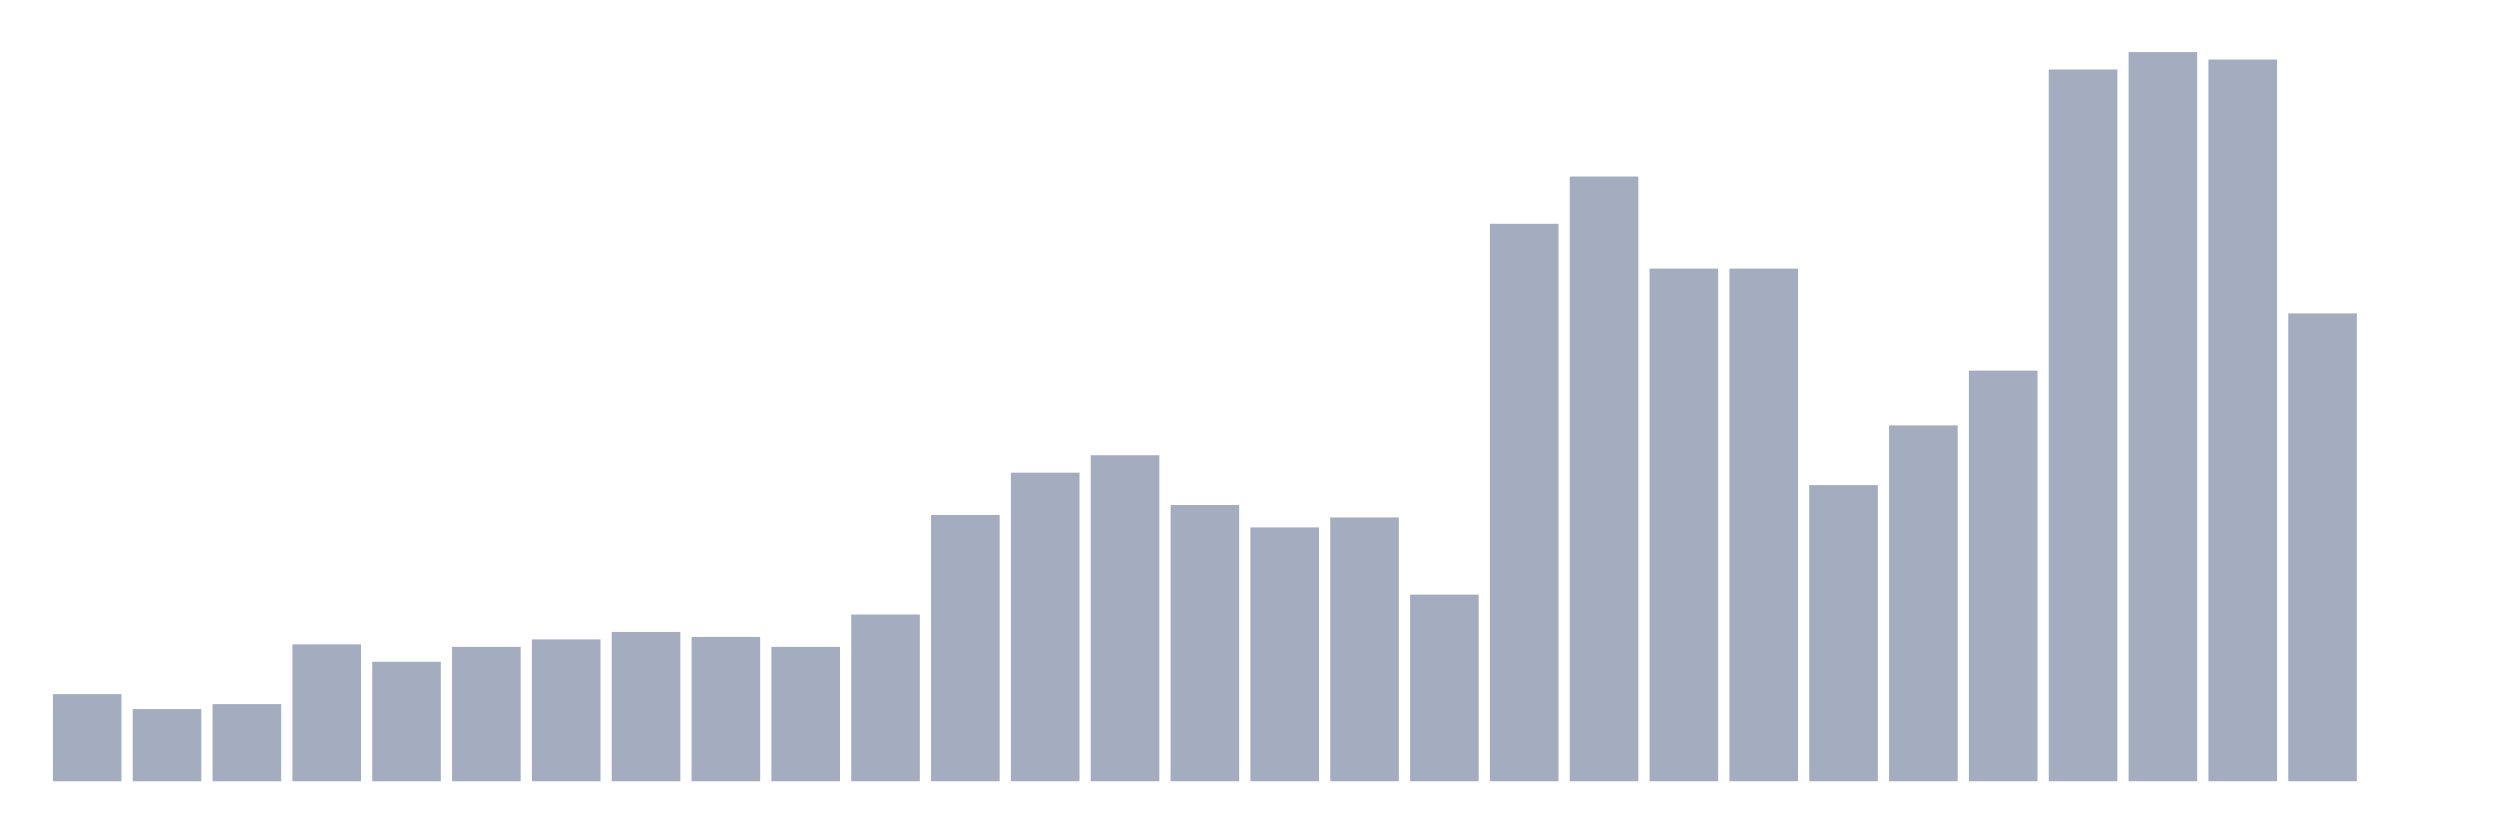
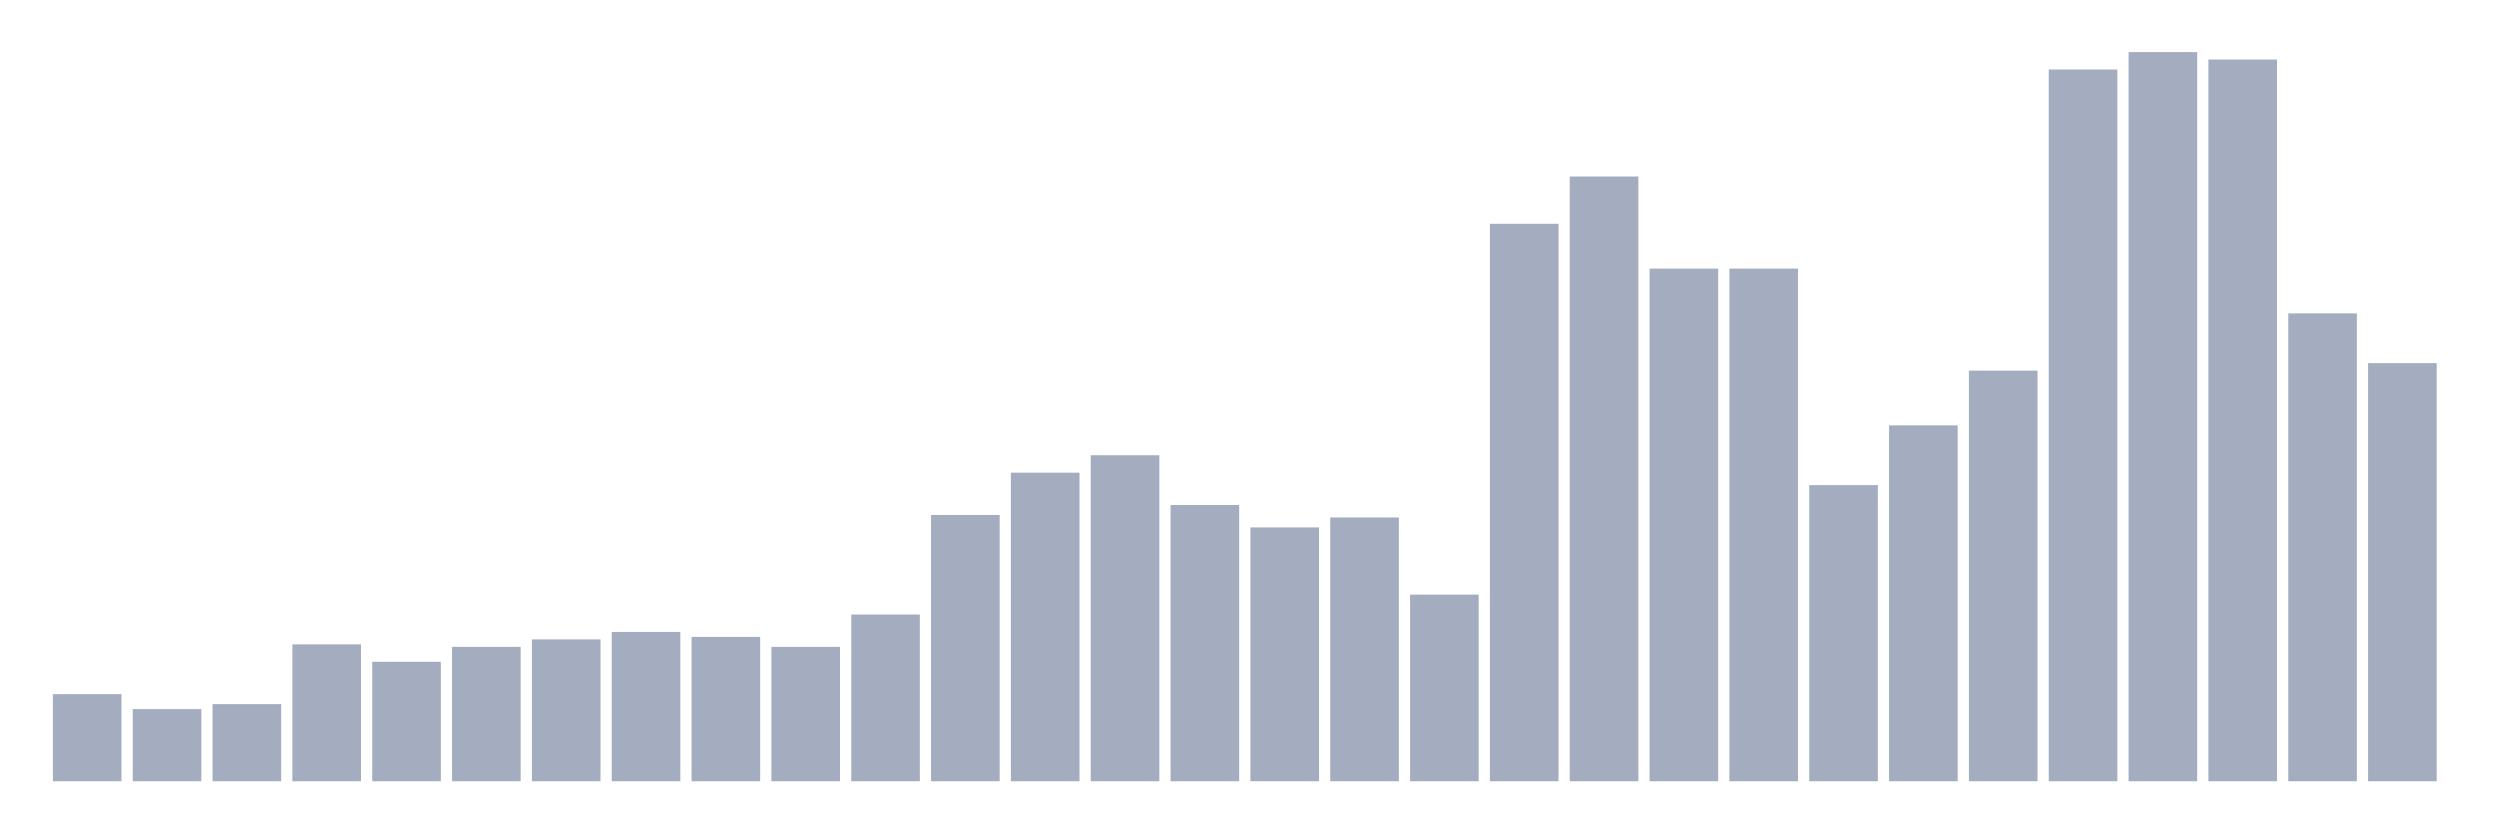
<svg xmlns="http://www.w3.org/2000/svg" viewBox="0 0 480 160">
  <g transform="translate(10,10)">
    <rect class="bar" x="0.153" width="13.175" y="123.276" height="16.724" fill="rgb(164,173,192)" />
    <rect class="bar" x="15.482" width="13.175" y="126.143" height="13.857" fill="rgb(164,173,192)" />
    <rect class="bar" x="30.81" width="13.175" y="125.188" height="14.812" fill="rgb(164,173,192)" />
    <rect class="bar" x="46.138" width="13.175" y="113.72" height="26.28" fill="rgb(164,173,192)" />
    <rect class="bar" x="61.466" width="13.175" y="117.065" height="22.935" fill="rgb(164,173,192)" />
    <rect class="bar" x="76.794" width="13.175" y="114.198" height="25.802" fill="rgb(164,173,192)" />
    <rect class="bar" x="92.123" width="13.175" y="112.765" height="27.235" fill="rgb(164,173,192)" />
    <rect class="bar" x="107.451" width="13.175" y="111.331" height="28.669" fill="rgb(164,173,192)" />
    <rect class="bar" x="122.779" width="13.175" y="112.287" height="27.713" fill="rgb(164,173,192)" />
    <rect class="bar" x="138.107" width="13.175" y="114.198" height="25.802" fill="rgb(164,173,192)" />
    <rect class="bar" x="153.436" width="13.175" y="107.986" height="32.014" fill="rgb(164,173,192)" />
    <rect class="bar" x="168.764" width="13.175" y="88.874" height="51.126" fill="rgb(164,173,192)" />
    <rect class="bar" x="184.092" width="13.175" y="80.751" height="59.249" fill="rgb(164,173,192)" />
    <rect class="bar" x="199.42" width="13.175" y="77.406" height="62.594" fill="rgb(164,173,192)" />
    <rect class="bar" x="214.748" width="13.175" y="86.962" height="53.038" fill="rgb(164,173,192)" />
    <rect class="bar" x="230.077" width="13.175" y="91.263" height="48.737" fill="rgb(164,173,192)" />
    <rect class="bar" x="245.405" width="13.175" y="89.352" height="50.648" fill="rgb(164,173,192)" />
    <rect class="bar" x="260.733" width="13.175" y="104.164" height="35.836" fill="rgb(164,173,192)" />
    <rect class="bar" x="276.061" width="13.175" y="32.969" height="107.031" fill="rgb(164,173,192)" />
    <rect class="bar" x="291.39" width="13.175" y="23.891" height="116.109" fill="rgb(164,173,192)" />
    <rect class="bar" x="306.718" width="13.175" y="41.57" height="98.43" fill="rgb(164,173,192)" />
    <rect class="bar" x="322.046" width="13.175" y="41.57" height="98.43" fill="rgb(164,173,192)" />
    <rect class="bar" x="337.374" width="13.175" y="83.14" height="56.86" fill="rgb(164,173,192)" />
    <rect class="bar" x="352.702" width="13.175" y="71.672" height="68.328" fill="rgb(164,173,192)" />
    <rect class="bar" x="368.031" width="13.175" y="61.16" height="78.84" fill="rgb(164,173,192)" />
    <rect class="bar" x="383.359" width="13.175" y="3.345" height="136.655" fill="rgb(164,173,192)" />
    <rect class="bar" x="398.687" width="13.175" y="0" height="140" fill="rgb(164,173,192)" />
    <rect class="bar" x="414.015" width="13.175" y="1.433" height="138.567" fill="rgb(164,173,192)" />
    <rect class="bar" x="429.344" width="13.175" y="50.171" height="89.829" fill="rgb(164,173,192)" />
-     <rect class="bar" x="444.672" width="13.175" y="140" height="0" fill="rgb(164,173,192)" />
+     <rect class="bar" x="444.672" width="13.175" y="59.727" height="80.273" fill="rgb(164,173,192)" />
  </g>
</svg>
